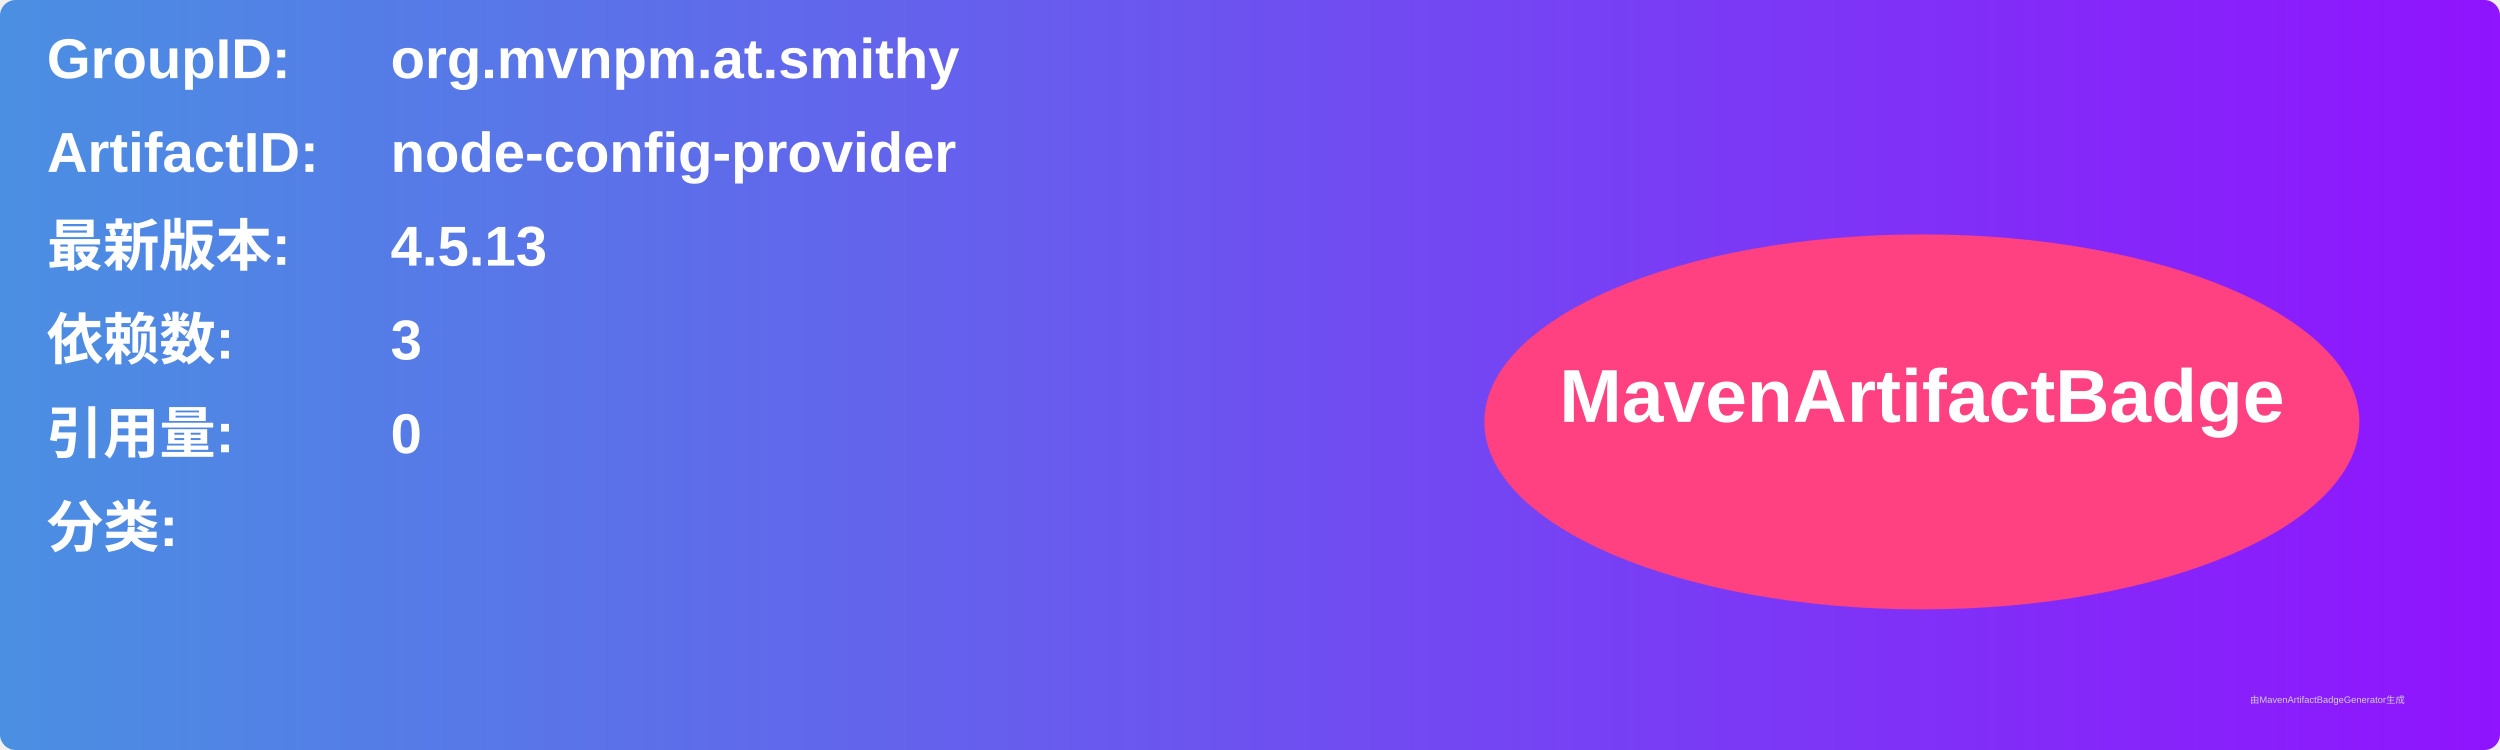
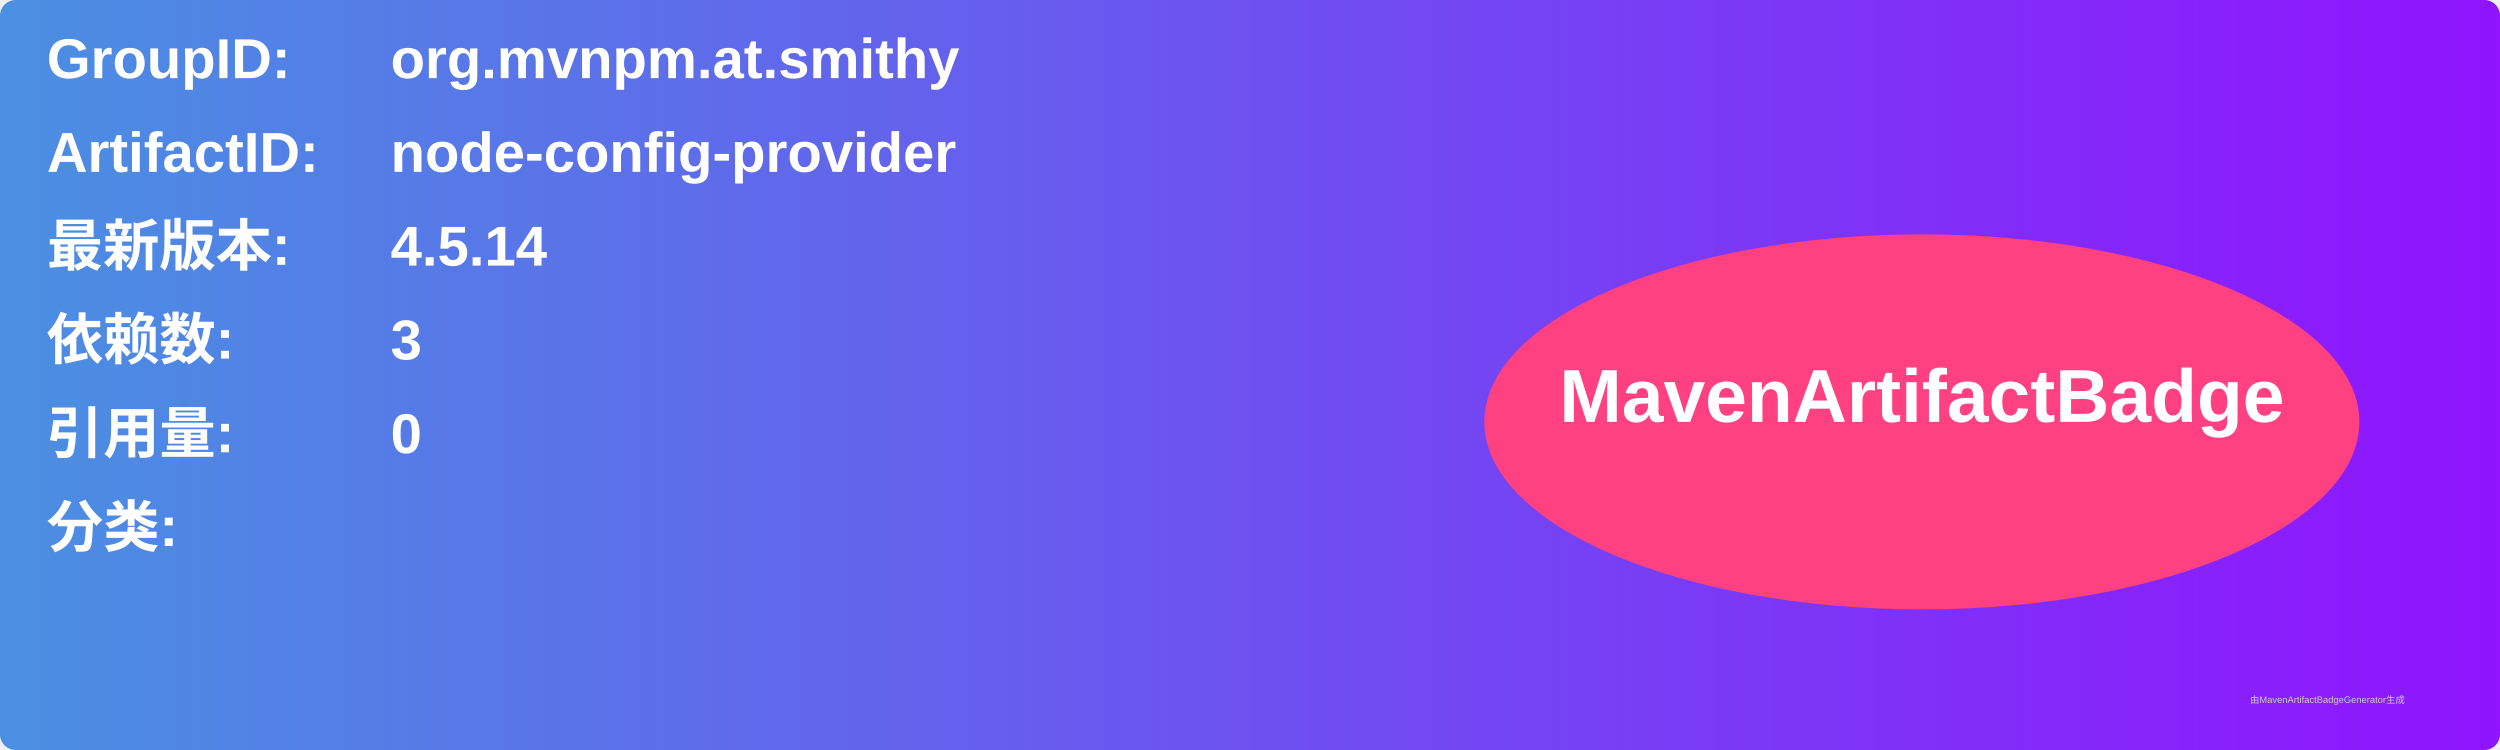
<svg xmlns="http://www.w3.org/2000/svg" width="800" height="240" viewBox="0 0 800 240">
  <linearGradient id="grad" x1="0%" y1="0%" x2="100%" y2="0%">
    <stop offset="0%" stop-color="#4a90e2" />
    <stop offset="100%" stop-color="#9013fe" />
  </linearGradient>
  <rect width="100%" height="100%" rx="5" ry="5" fill="url(#grad)" />
  <g transform="translate(15, 15)">
    <text x="0" y="10" font-family="Arial" font-size="18" fill="white" font-weight="bold" width="260">GroupID:</text>
    <text x="110" y="10" font-family="Arial" font-size="18" fill="white" font-weight="bold" width="460">org.mvnpm.at.smithy</text>
    <text x="0" y="40" font-family="Arial" font-size="18" fill="white" font-weight="bold" width="260">ArtifactID:</text>
    <text x="110" y="40" font-family="Arial" font-size="18" fill="white" font-weight="bold" width="460">node-config-provider</text>
    <text x="0" y="70" font-family="Arial" font-size="18" fill="white" font-weight="bold">最新版本:</text>
    <text x="110" y="70" font-family="Arial" font-size="18" fill="white" font-weight="bold">
-       <tspan font-weight="bold">4.5.13</tspan>
+       <tspan font-weight="bold">4.5.14</tspan>
    </text>
    <text x="0" y="100" font-family="Arial" font-size="18" fill="white" font-weight="bold">依赖数: </text>
    <text x="110" y="100" font-family="Arial" font-size="18" fill="white">
      <tspan font-weight="bold">3</tspan>
    </text>
    <text x="0" y="130" font-family="Arial" font-size="18" fill="white" font-weight="bold">引用量: </text>
    <text x="110" y="130" font-family="Arial" font-size="18" fill="white">
      <tspan font-weight="bold">0</tspan>
    </text>
    <text x="0" y="160" font-family="Arial" font-size="18" fill="white" font-weight="bold">分类:</text>
    <text x="10" y="190" font-family="Arial" font-size="10" fill="white">
      <tspan font-weight="bold" />
    </text>
    <ellipse cx="600" cy="120" rx="140" ry="60" fill="#ff4081" />
    <text x="600" y="120" text-anchor="middle" font-family="Arial" font-size="24" fill="white" font-weight="bold">MavenArtifactBadge</text>
  </g>
  <text x="720" y="225" font-family="Arial" font-size="3" fill="#d0d0d0">由MavenArtifactBadgeGenerator生成</text>
</svg>
